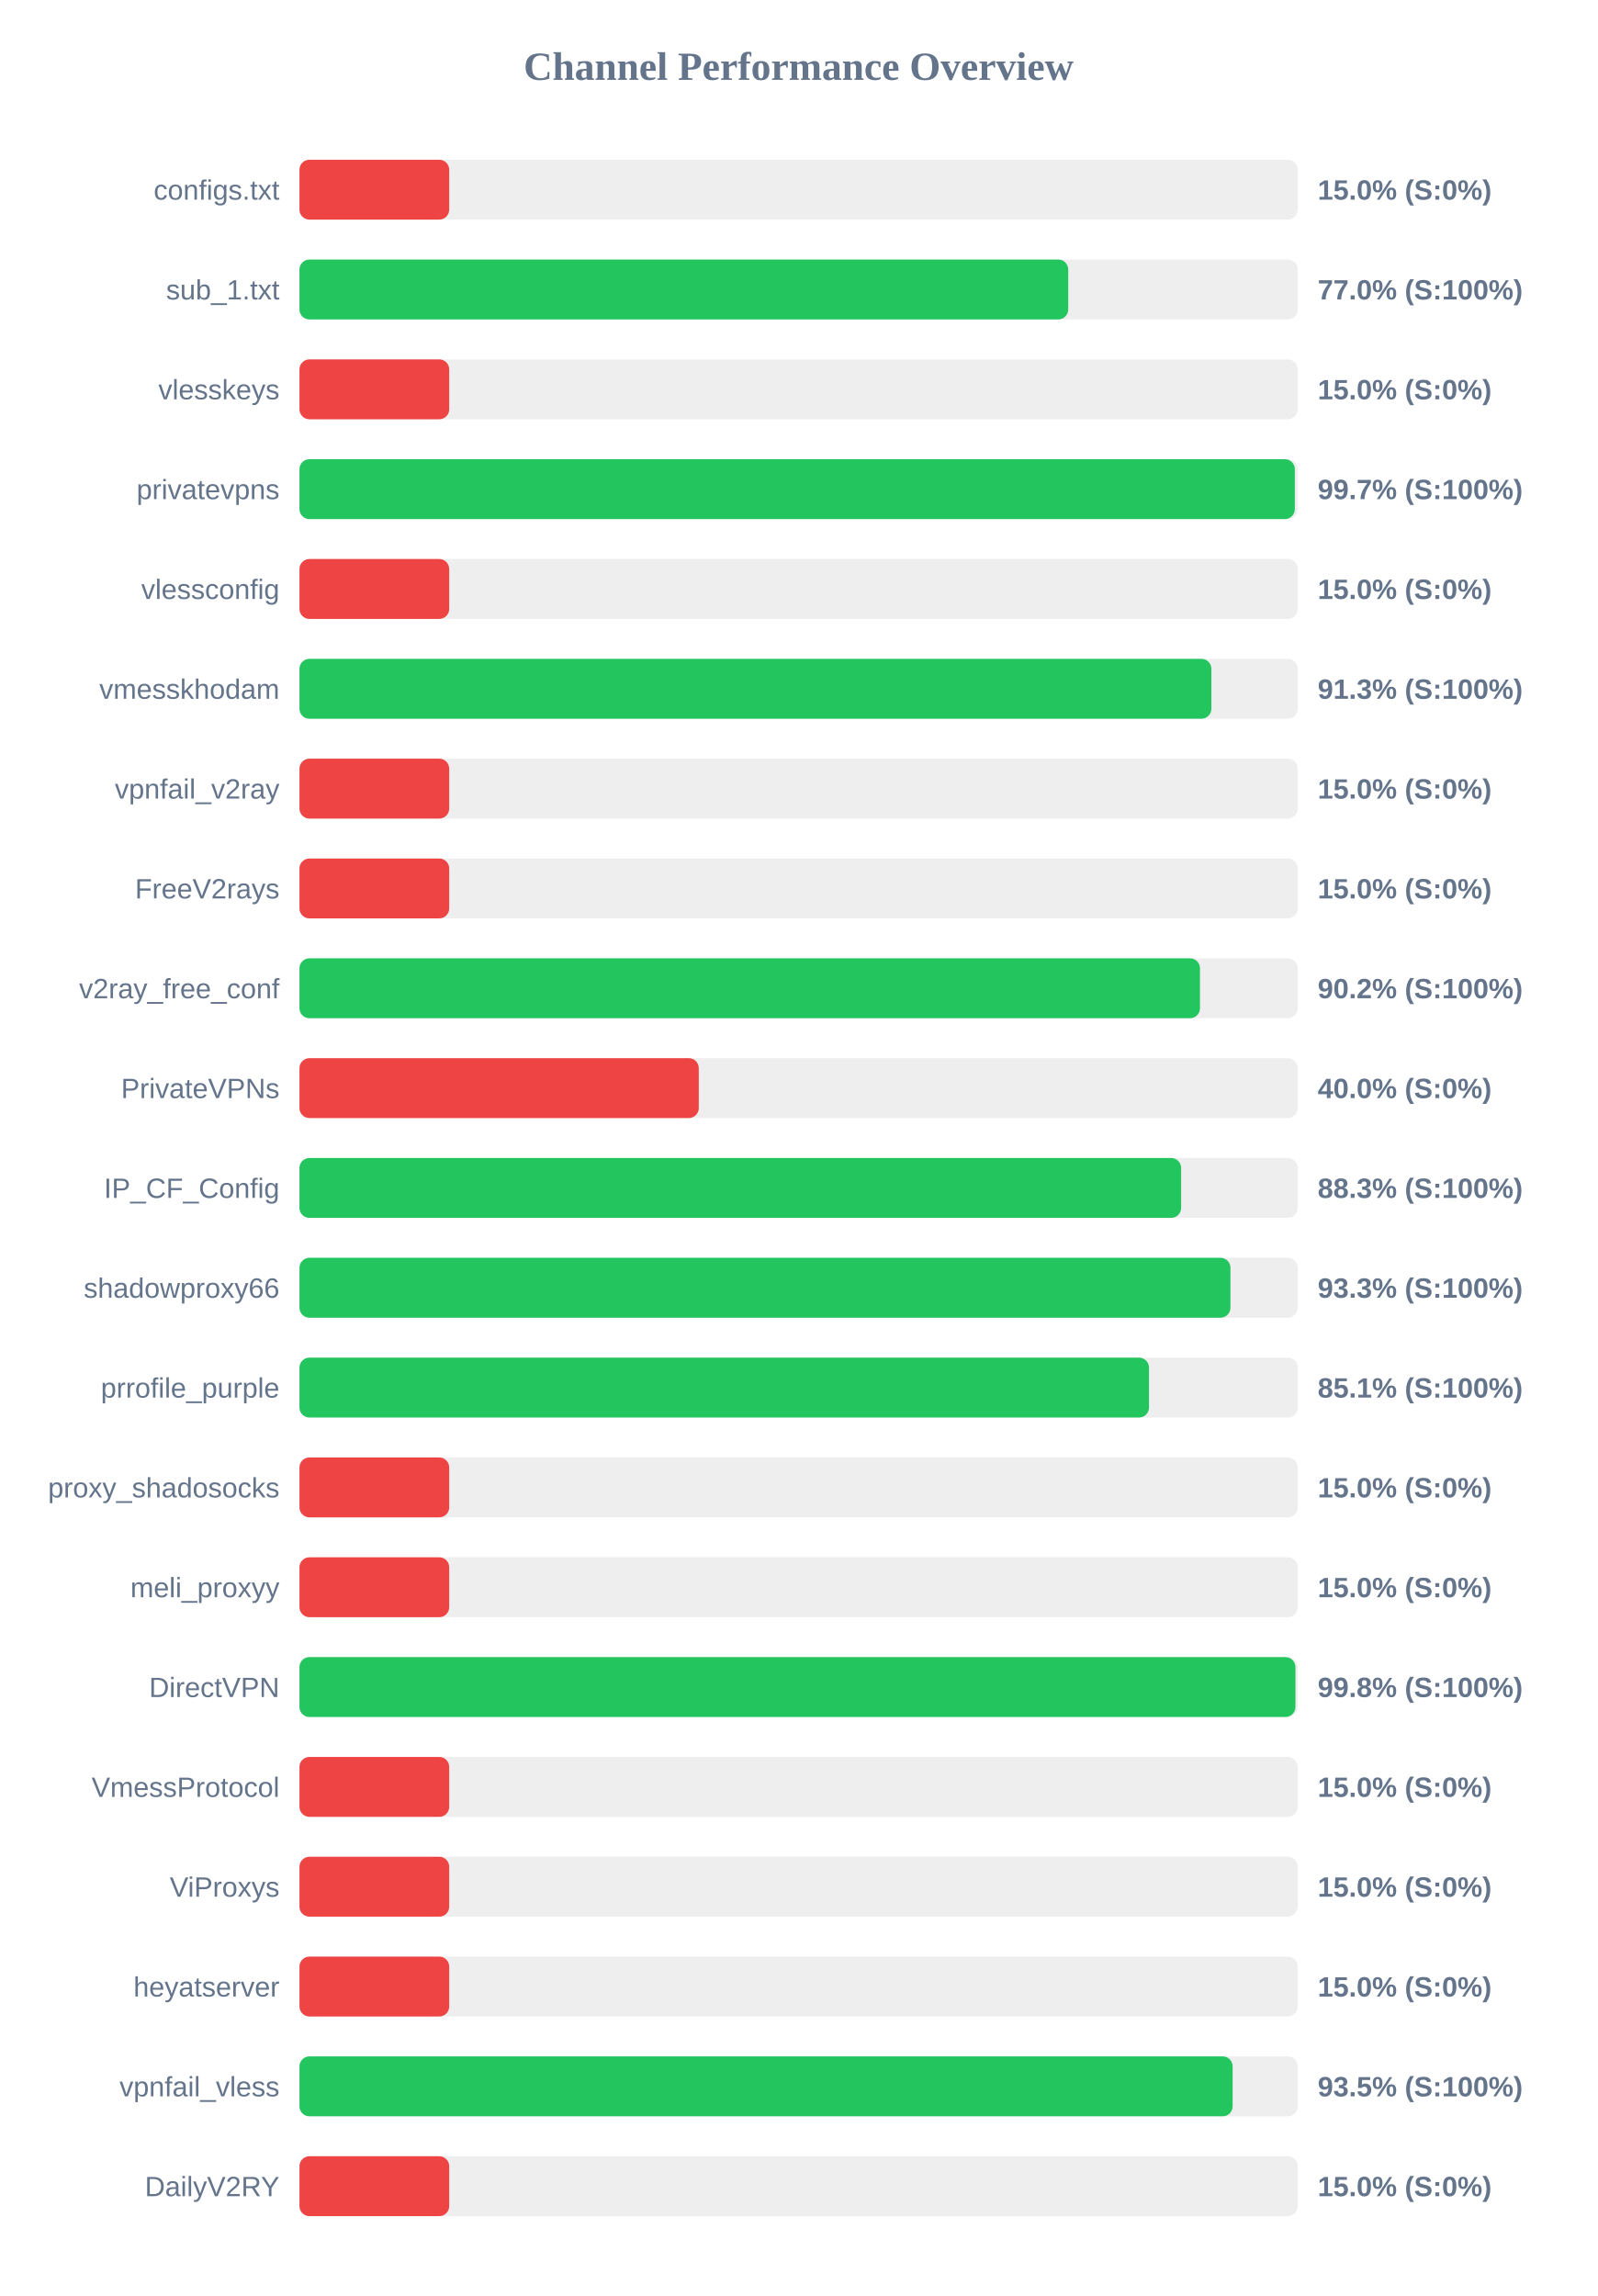
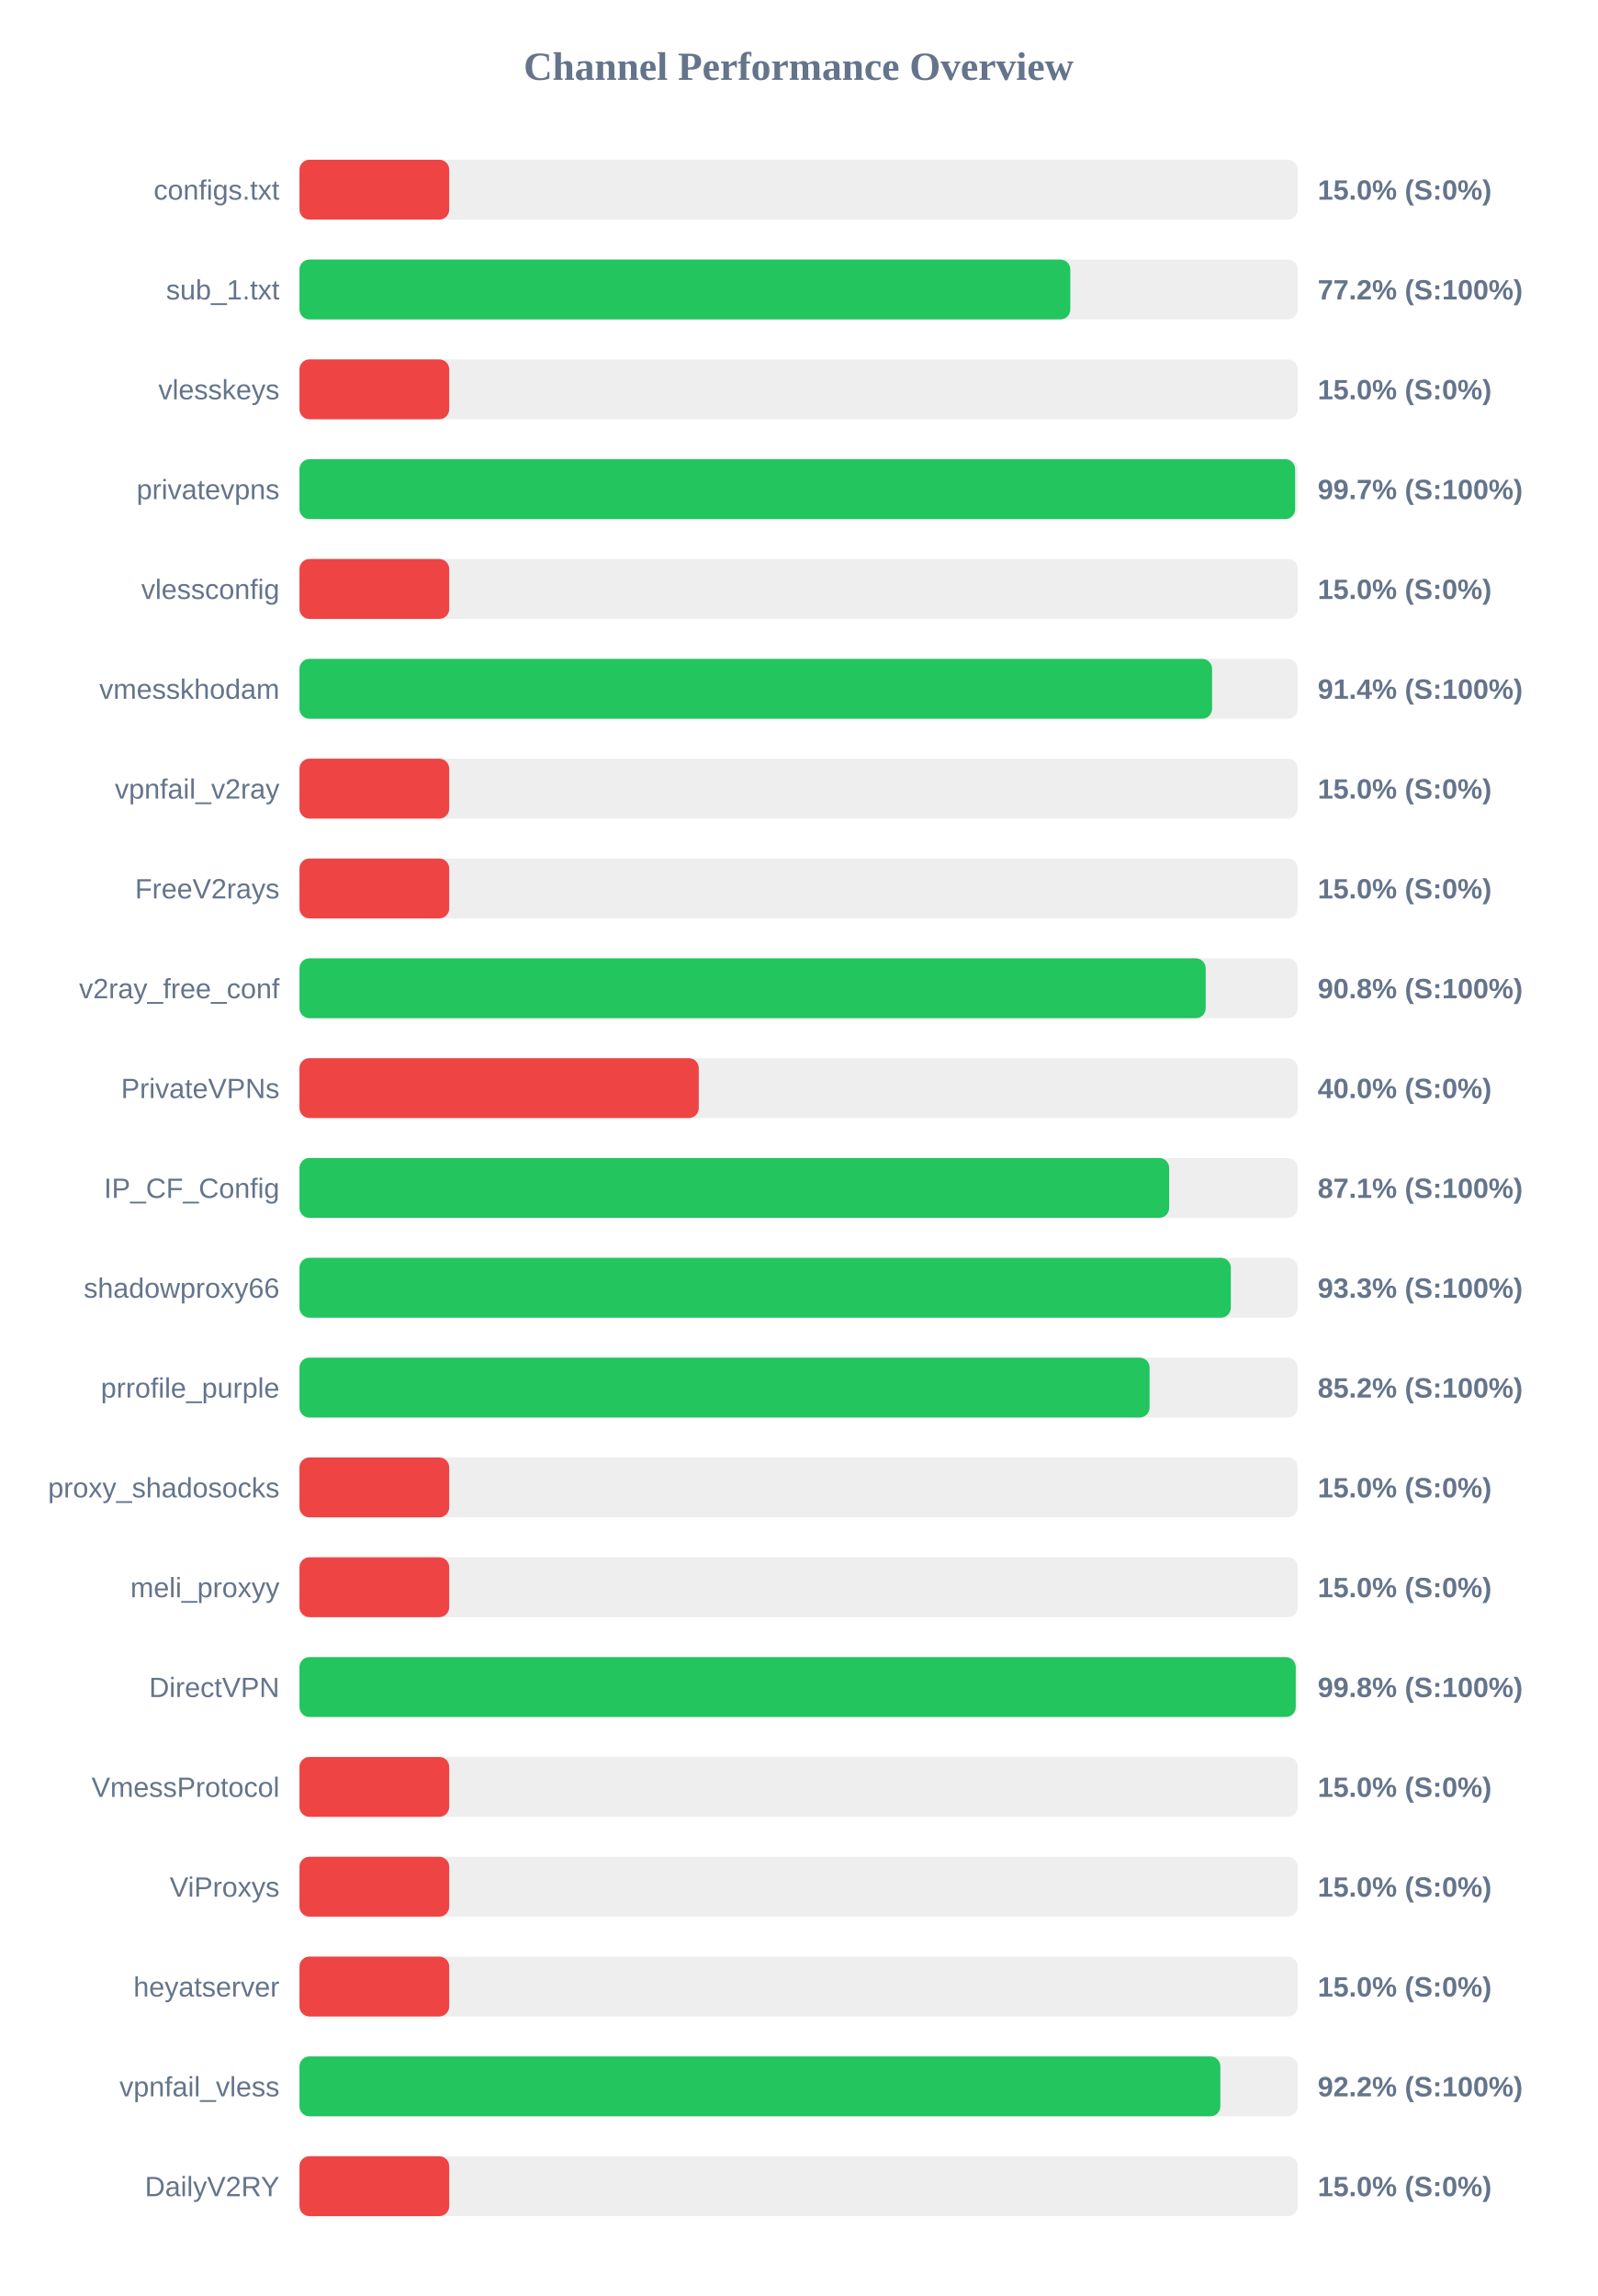
<svg xmlns="http://www.w3.org/2000/svg" width="800" height="1150" version="1.1">
  <style>
        .row { font: 14px Arial; fill: #64748b; }
        .score { font: bold 14px Arial; fill: #64748b; }
    </style>
  <text x="400" y="40" text-anchor="middle" font-size="20px" font-weight="bold" fill="#64748b">Channel Performance Overview</text>
  <rect x="150" y="80" width="500" height="30" fill="#eee" rx="5" />
  <rect x="150" y="80" width="75.0" height="30" fill="#ef4444" rx="5" />
  <text x="140" y="100" text-anchor="end" class="row">configs.txt</text>
  <text x="660" y="100" text-anchor="start" class="score">15.0% (S:0%)</text>
  <rect x="150" y="130" width="500" height="30" fill="#eee" rx="5" />
-   <rect x="150" y="130" width="385.05" height="30" fill="#22c55e" rx="5" />
+   <rect x="150" y="130" width="386.1" height="30" fill="#22c55e" rx="5" />
  <text x="140" y="150" text-anchor="end" class="row">sub_1.txt</text>
-   <text x="660" y="150" text-anchor="start" class="score">77.0% (S:100%)</text>
+   <text x="660" y="150" text-anchor="start" class="score">77.2% (S:100%)</text>
  <rect x="150" y="180" width="500" height="30" fill="#eee" rx="5" />
  <rect x="150" y="180" width="75.0" height="30" fill="#ef4444" rx="5" />
  <text x="140" y="200" text-anchor="end" class="row">vlesskeys</text>
  <text x="660" y="200" text-anchor="start" class="score">15.0% (S:0%)</text>
  <rect x="150" y="230" width="500" height="30" fill="#eee" rx="5" />
-   <rect x="150" y="230" width="498.55" height="30" fill="#22c55e" rx="5" />
+   <rect x="150" y="230" width="498.7" height="30" fill="#22c55e" rx="5" />
  <text x="140" y="250" text-anchor="end" class="row">privatevpns</text>
  <text x="660" y="250" text-anchor="start" class="score">99.7% (S:100%)</text>
  <rect x="150" y="280" width="500" height="30" fill="#eee" rx="5" />
  <rect x="150" y="280" width="75.0" height="30" fill="#ef4444" rx="5" />
  <text x="140" y="300" text-anchor="end" class="row">vlessconfig</text>
  <text x="660" y="300" text-anchor="start" class="score">15.0% (S:0%)</text>
  <rect x="150" y="330" width="500" height="30" fill="#eee" rx="5" />
-   <rect x="150" y="330" width="456.75" height="30" fill="#22c55e" rx="5" />
+   <rect x="150" y="330" width="457.1" height="30" fill="#22c55e" rx="5" />
  <text x="140" y="350" text-anchor="end" class="row">vmesskhodam</text>
-   <text x="660" y="350" text-anchor="start" class="score">91.3% (S:100%)</text>
+   <text x="660" y="350" text-anchor="start" class="score">91.4% (S:100%)</text>
  <rect x="150" y="380" width="500" height="30" fill="#eee" rx="5" />
  <rect x="150" y="380" width="75.0" height="30" fill="#ef4444" rx="5" />
  <text x="140" y="400" text-anchor="end" class="row">vpnfail_v2ray</text>
  <text x="660" y="400" text-anchor="start" class="score">15.0% (S:0%)</text>
  <rect x="150" y="430" width="500" height="30" fill="#eee" rx="5" />
  <rect x="150" y="430" width="75.0" height="30" fill="#ef4444" rx="5" />
  <text x="140" y="450" text-anchor="end" class="row">FreeV2rays</text>
  <text x="660" y="450" text-anchor="start" class="score">15.0% (S:0%)</text>
  <rect x="150" y="480" width="500" height="30" fill="#eee" rx="5" />
-   <rect x="150" y="480" width="451.05" height="30" fill="#22c55e" rx="5" />
+   <rect x="150" y="480" width="453.9" height="30" fill="#22c55e" rx="5" />
  <text x="140" y="500" text-anchor="end" class="row">v2ray_free_conf</text>
-   <text x="660" y="500" text-anchor="start" class="score">90.2% (S:100%)</text>
+   <text x="660" y="500" text-anchor="start" class="score">90.8% (S:100%)</text>
  <rect x="150" y="530" width="500" height="30" fill="#eee" rx="5" />
  <rect x="150" y="530" width="200.0" height="30" fill="#ef4444" rx="5" />
  <text x="140" y="550" text-anchor="end" class="row">PrivateVPNs</text>
  <text x="660" y="550" text-anchor="start" class="score">40.0% (S:0%)</text>
  <rect x="150" y="580" width="500" height="30" fill="#eee" rx="5" />
-   <rect x="150" y="580" width="441.6" height="30" fill="#22c55e" rx="5" />
+   <rect x="150" y="580" width="435.6" height="30" fill="#22c55e" rx="5" />
  <text x="140" y="600" text-anchor="end" class="row">IP_CF_Config</text>
-   <text x="660" y="600" text-anchor="start" class="score">88.3% (S:100%)</text>
+   <text x="660" y="600" text-anchor="start" class="score">87.1% (S:100%)</text>
  <rect x="150" y="630" width="500" height="30" fill="#eee" rx="5" />
-   <rect x="150" y="630" width="466.3" height="30" fill="#22c55e" rx="5" />
+   <rect x="150" y="630" width="466.5" height="30" fill="#22c55e" rx="5" />
  <text x="140" y="650" text-anchor="end" class="row">shadowproxy66</text>
  <text x="660" y="650" text-anchor="start" class="score">93.3% (S:100%)</text>
  <rect x="150" y="680" width="500" height="30" fill="#eee" rx="5" />
-   <rect x="150" y="680" width="425.5" height="30" fill="#22c55e" rx="5" />
+   <rect x="150" y="680" width="425.8" height="30" fill="#22c55e" rx="5" />
  <text x="140" y="700" text-anchor="end" class="row">prrofile_purple</text>
-   <text x="660" y="700" text-anchor="start" class="score">85.1% (S:100%)</text>
+   <text x="660" y="700" text-anchor="start" class="score">85.2% (S:100%)</text>
  <rect x="150" y="730" width="500" height="30" fill="#eee" rx="5" />
  <rect x="150" y="730" width="75.0" height="30" fill="#ef4444" rx="5" />
  <text x="140" y="750" text-anchor="end" class="row">proxy_shadosocks</text>
  <text x="660" y="750" text-anchor="start" class="score">15.0% (S:0%)</text>
  <rect x="150" y="780" width="500" height="30" fill="#eee" rx="5" />
  <rect x="150" y="780" width="75.0" height="30" fill="#ef4444" rx="5" />
  <text x="140" y="800" text-anchor="end" class="row">meli_proxyy</text>
  <text x="660" y="800" text-anchor="start" class="score">15.0% (S:0%)</text>
  <rect x="150" y="830" width="500" height="30" fill="#eee" rx="5" />
-   <rect x="150" y="830" width="498.85" height="30" fill="#22c55e" rx="5" />
+   <rect x="150" y="830" width="499.0" height="30" fill="#22c55e" rx="5" />
  <text x="140" y="850" text-anchor="end" class="row">DirectVPN</text>
  <text x="660" y="850" text-anchor="start" class="score">99.8% (S:100%)</text>
  <rect x="150" y="880" width="500" height="30" fill="#eee" rx="5" />
  <rect x="150" y="880" width="75.0" height="30" fill="#ef4444" rx="5" />
  <text x="140" y="900" text-anchor="end" class="row">VmessProtocol</text>
  <text x="660" y="900" text-anchor="start" class="score">15.0% (S:0%)</text>
  <rect x="150" y="930" width="500" height="30" fill="#eee" rx="5" />
  <rect x="150" y="930" width="75.0" height="30" fill="#ef4444" rx="5" />
  <text x="140" y="950" text-anchor="end" class="row">ViProxys</text>
  <text x="660" y="950" text-anchor="start" class="score">15.0% (S:0%)</text>
  <rect x="150" y="980" width="500" height="30" fill="#eee" rx="5" />
  <rect x="150" y="980" width="75.0" height="30" fill="#ef4444" rx="5" />
  <text x="140" y="1000" text-anchor="end" class="row">heyatserver</text>
  <text x="660" y="1000" text-anchor="start" class="score">15.0% (S:0%)</text>
  <rect x="150" y="1030" width="500" height="30" fill="#eee" rx="5" />
-   <rect x="150" y="1030" width="467.4" height="30" fill="#22c55e" rx="5" />
+   <rect x="150" y="1030" width="461.25" height="30" fill="#22c55e" rx="5" />
  <text x="140" y="1050" text-anchor="end" class="row">vpnfail_vless</text>
-   <text x="660" y="1050" text-anchor="start" class="score">93.5% (S:100%)</text>
+   <text x="660" y="1050" text-anchor="start" class="score">92.2% (S:100%)</text>
  <rect x="150" y="1080" width="500" height="30" fill="#eee" rx="5" />
  <rect x="150" y="1080" width="75.0" height="30" fill="#ef4444" rx="5" />
  <text x="140" y="1100" text-anchor="end" class="row">DailyV2RY</text>
  <text x="660" y="1100" text-anchor="start" class="score">15.0% (S:0%)</text>
</svg>
